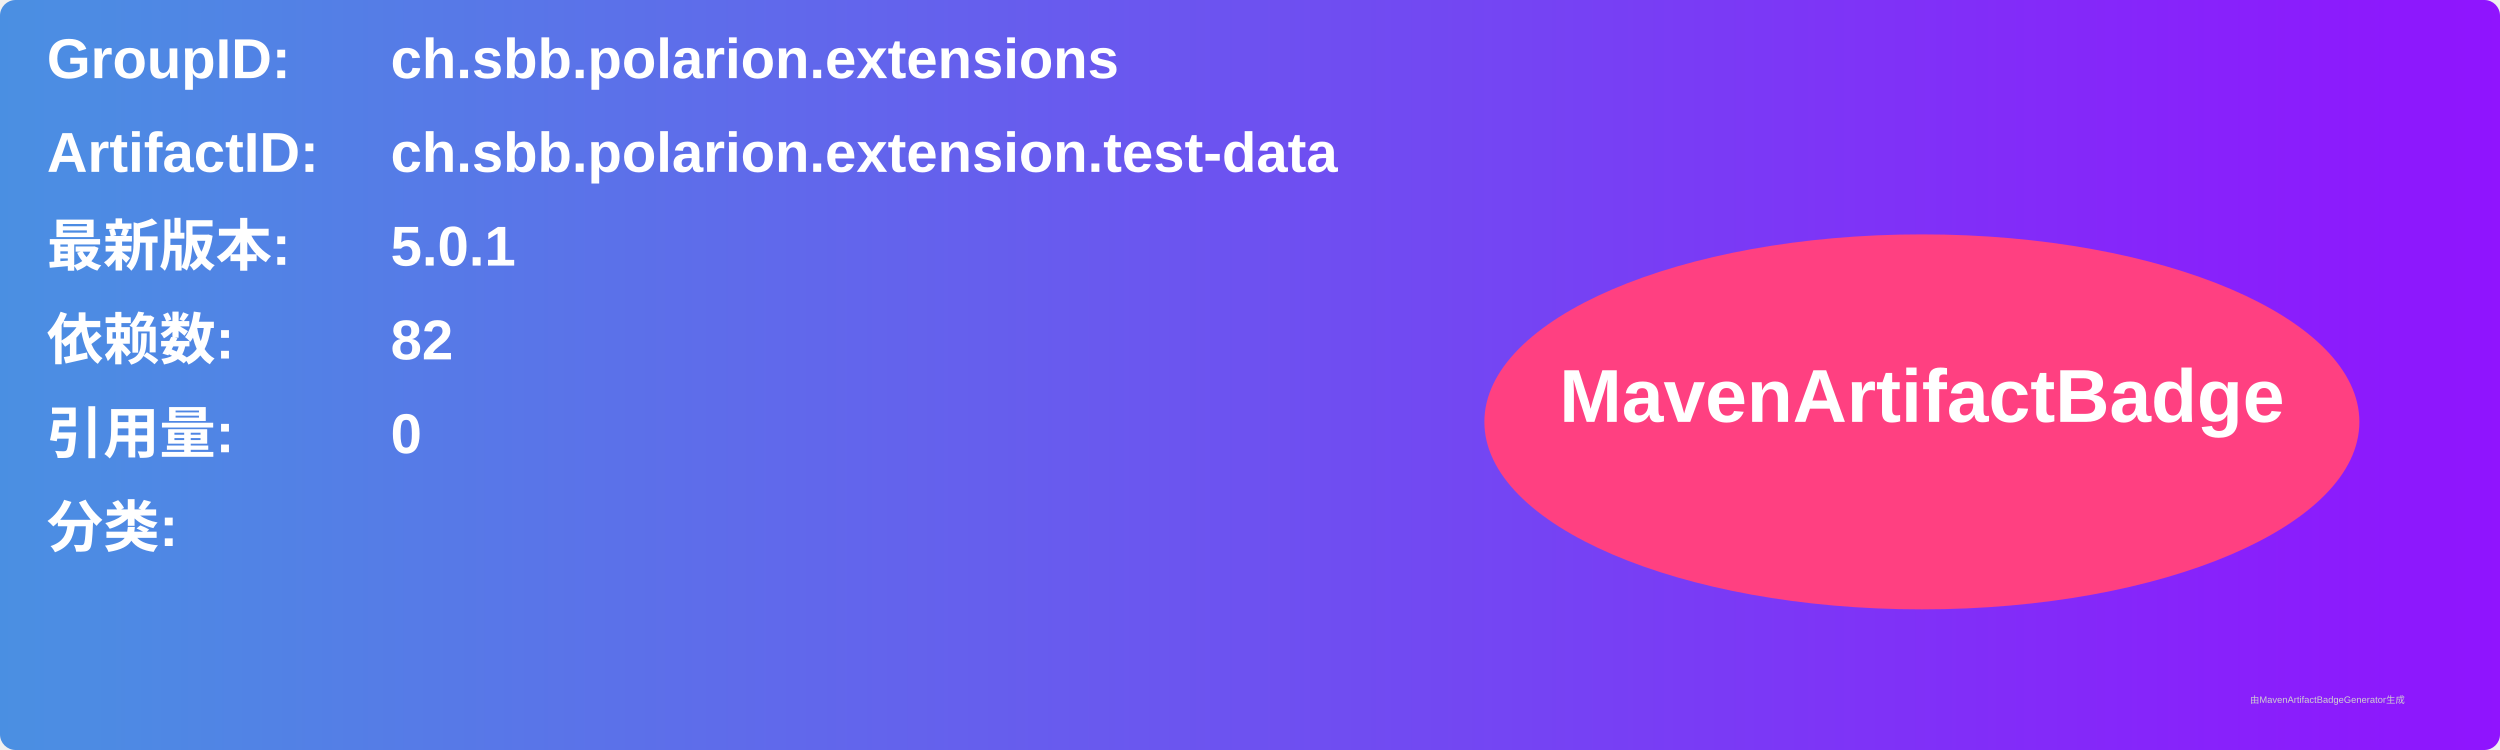
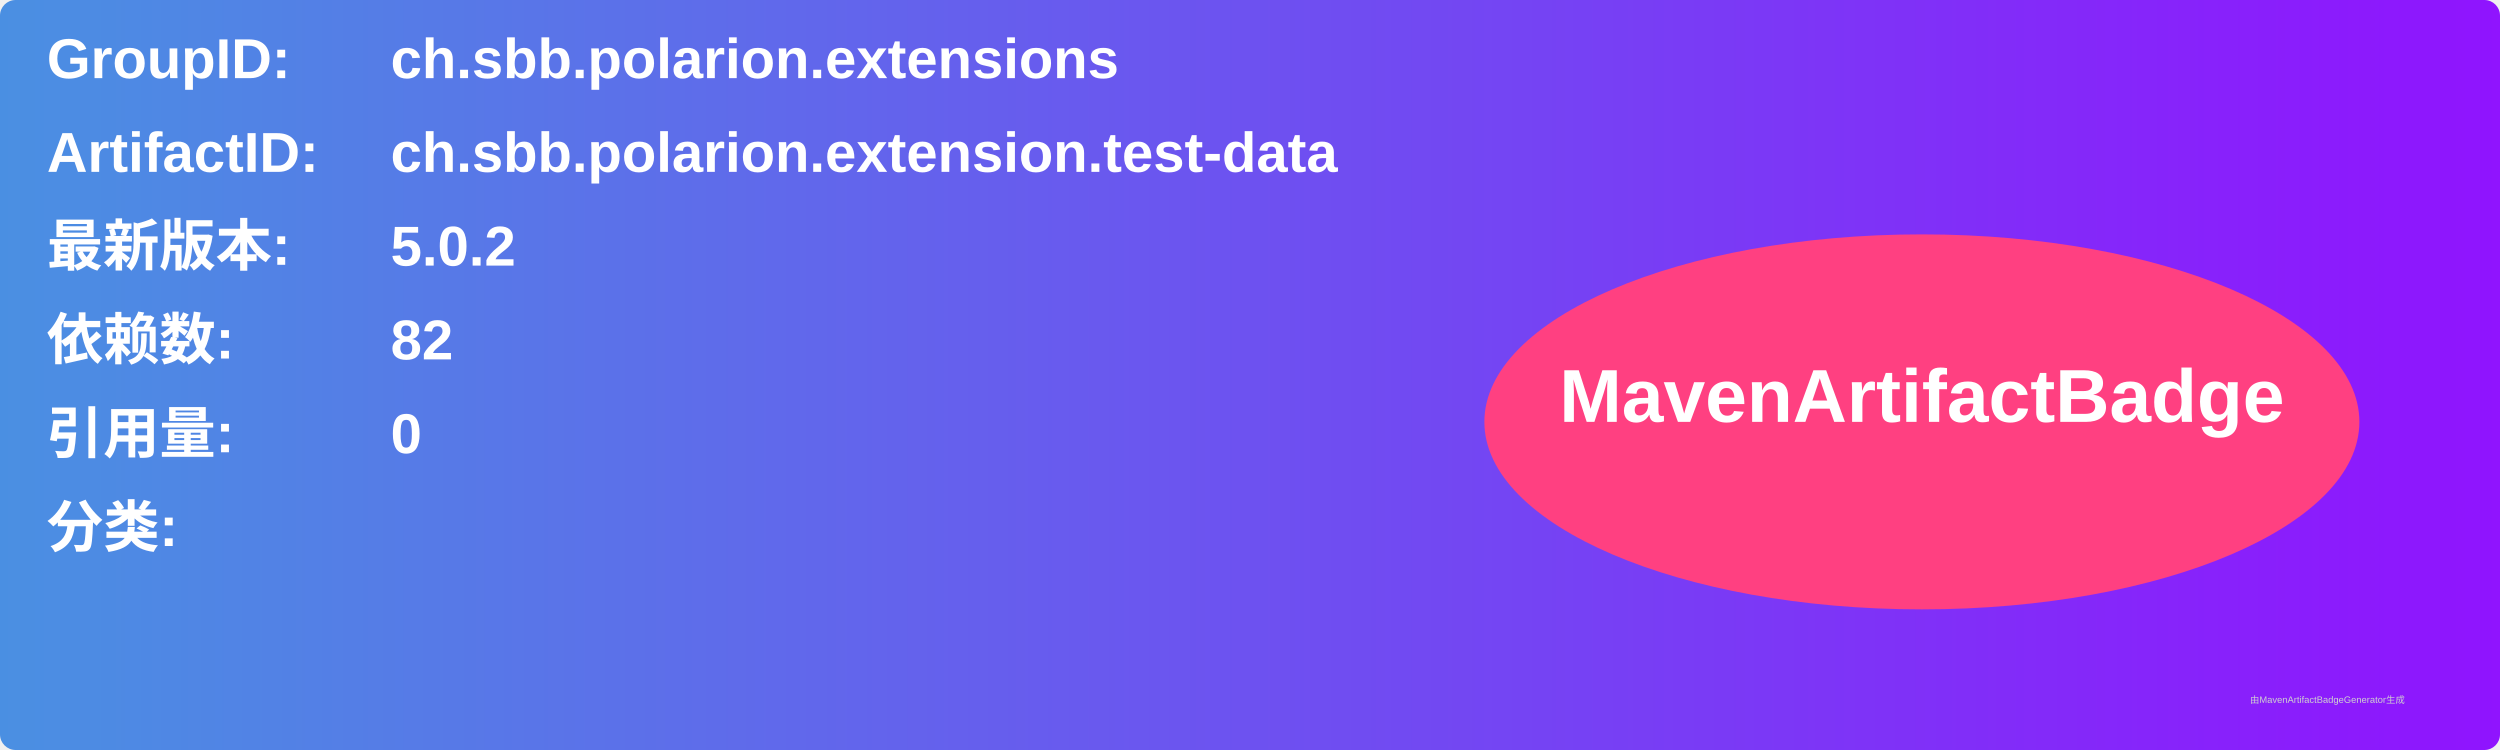
<svg xmlns="http://www.w3.org/2000/svg" width="800" height="240" viewBox="0 0 800 240">
  <linearGradient id="grad" x1="0%" y1="0%" x2="100%" y2="0%">
    <stop offset="0%" stop-color="#4a90e2" />
    <stop offset="100%" stop-color="#9013fe" />
  </linearGradient>
  <rect width="100%" height="100%" rx="5" ry="5" fill="url(#grad)" />
  <g transform="translate(15, 15)">
    <text x="0" y="10" font-family="Arial" font-size="18" fill="white" font-weight="bold" width="260">GroupID:</text>
    <text x="110" y="10" font-family="Arial" font-size="18" fill="white" font-weight="bold" width="460">ch.sbb.polarion.extensions</text>
    <text x="0" y="40" font-family="Arial" font-size="18" fill="white" font-weight="bold" width="260">ArtifactID:</text>
    <text x="110" y="40" font-family="Arial" font-size="18" fill="white" font-weight="bold" width="460">ch.sbb.polarion.extension.test-data</text>
    <text x="0" y="70" font-family="Arial" font-size="18" fill="white" font-weight="bold">最新版本:</text>
    <text x="110" y="70" font-family="Arial" font-size="18" fill="white" font-weight="bold">
-       <tspan font-weight="bold">5.0.1</tspan>
+       <tspan font-weight="bold">5.0.2</tspan>
    </text>
    <text x="0" y="100" font-family="Arial" font-size="18" fill="white" font-weight="bold">依赖数: </text>
    <text x="110" y="100" font-family="Arial" font-size="18" fill="white">
      <tspan font-weight="bold">82</tspan>
    </text>
    <text x="0" y="130" font-family="Arial" font-size="18" fill="white" font-weight="bold">引用量: </text>
    <text x="110" y="130" font-family="Arial" font-size="18" fill="white">
      <tspan font-weight="bold">0</tspan>
    </text>
    <text x="0" y="160" font-family="Arial" font-size="18" fill="white" font-weight="bold">分类:</text>
    <text x="10" y="190" font-family="Arial" font-size="10" fill="white">
      <tspan font-weight="bold" />
    </text>
    <ellipse cx="600" cy="120" rx="140" ry="60" fill="#ff4081" />
    <text x="600" y="120" text-anchor="middle" font-family="Arial" font-size="24" fill="white" font-weight="bold">MavenArtifactBadge</text>
  </g>
  <text x="720" y="225" font-family="Arial" font-size="3" fill="#d0d0d0">由MavenArtifactBadgeGenerator生成</text>
</svg>
